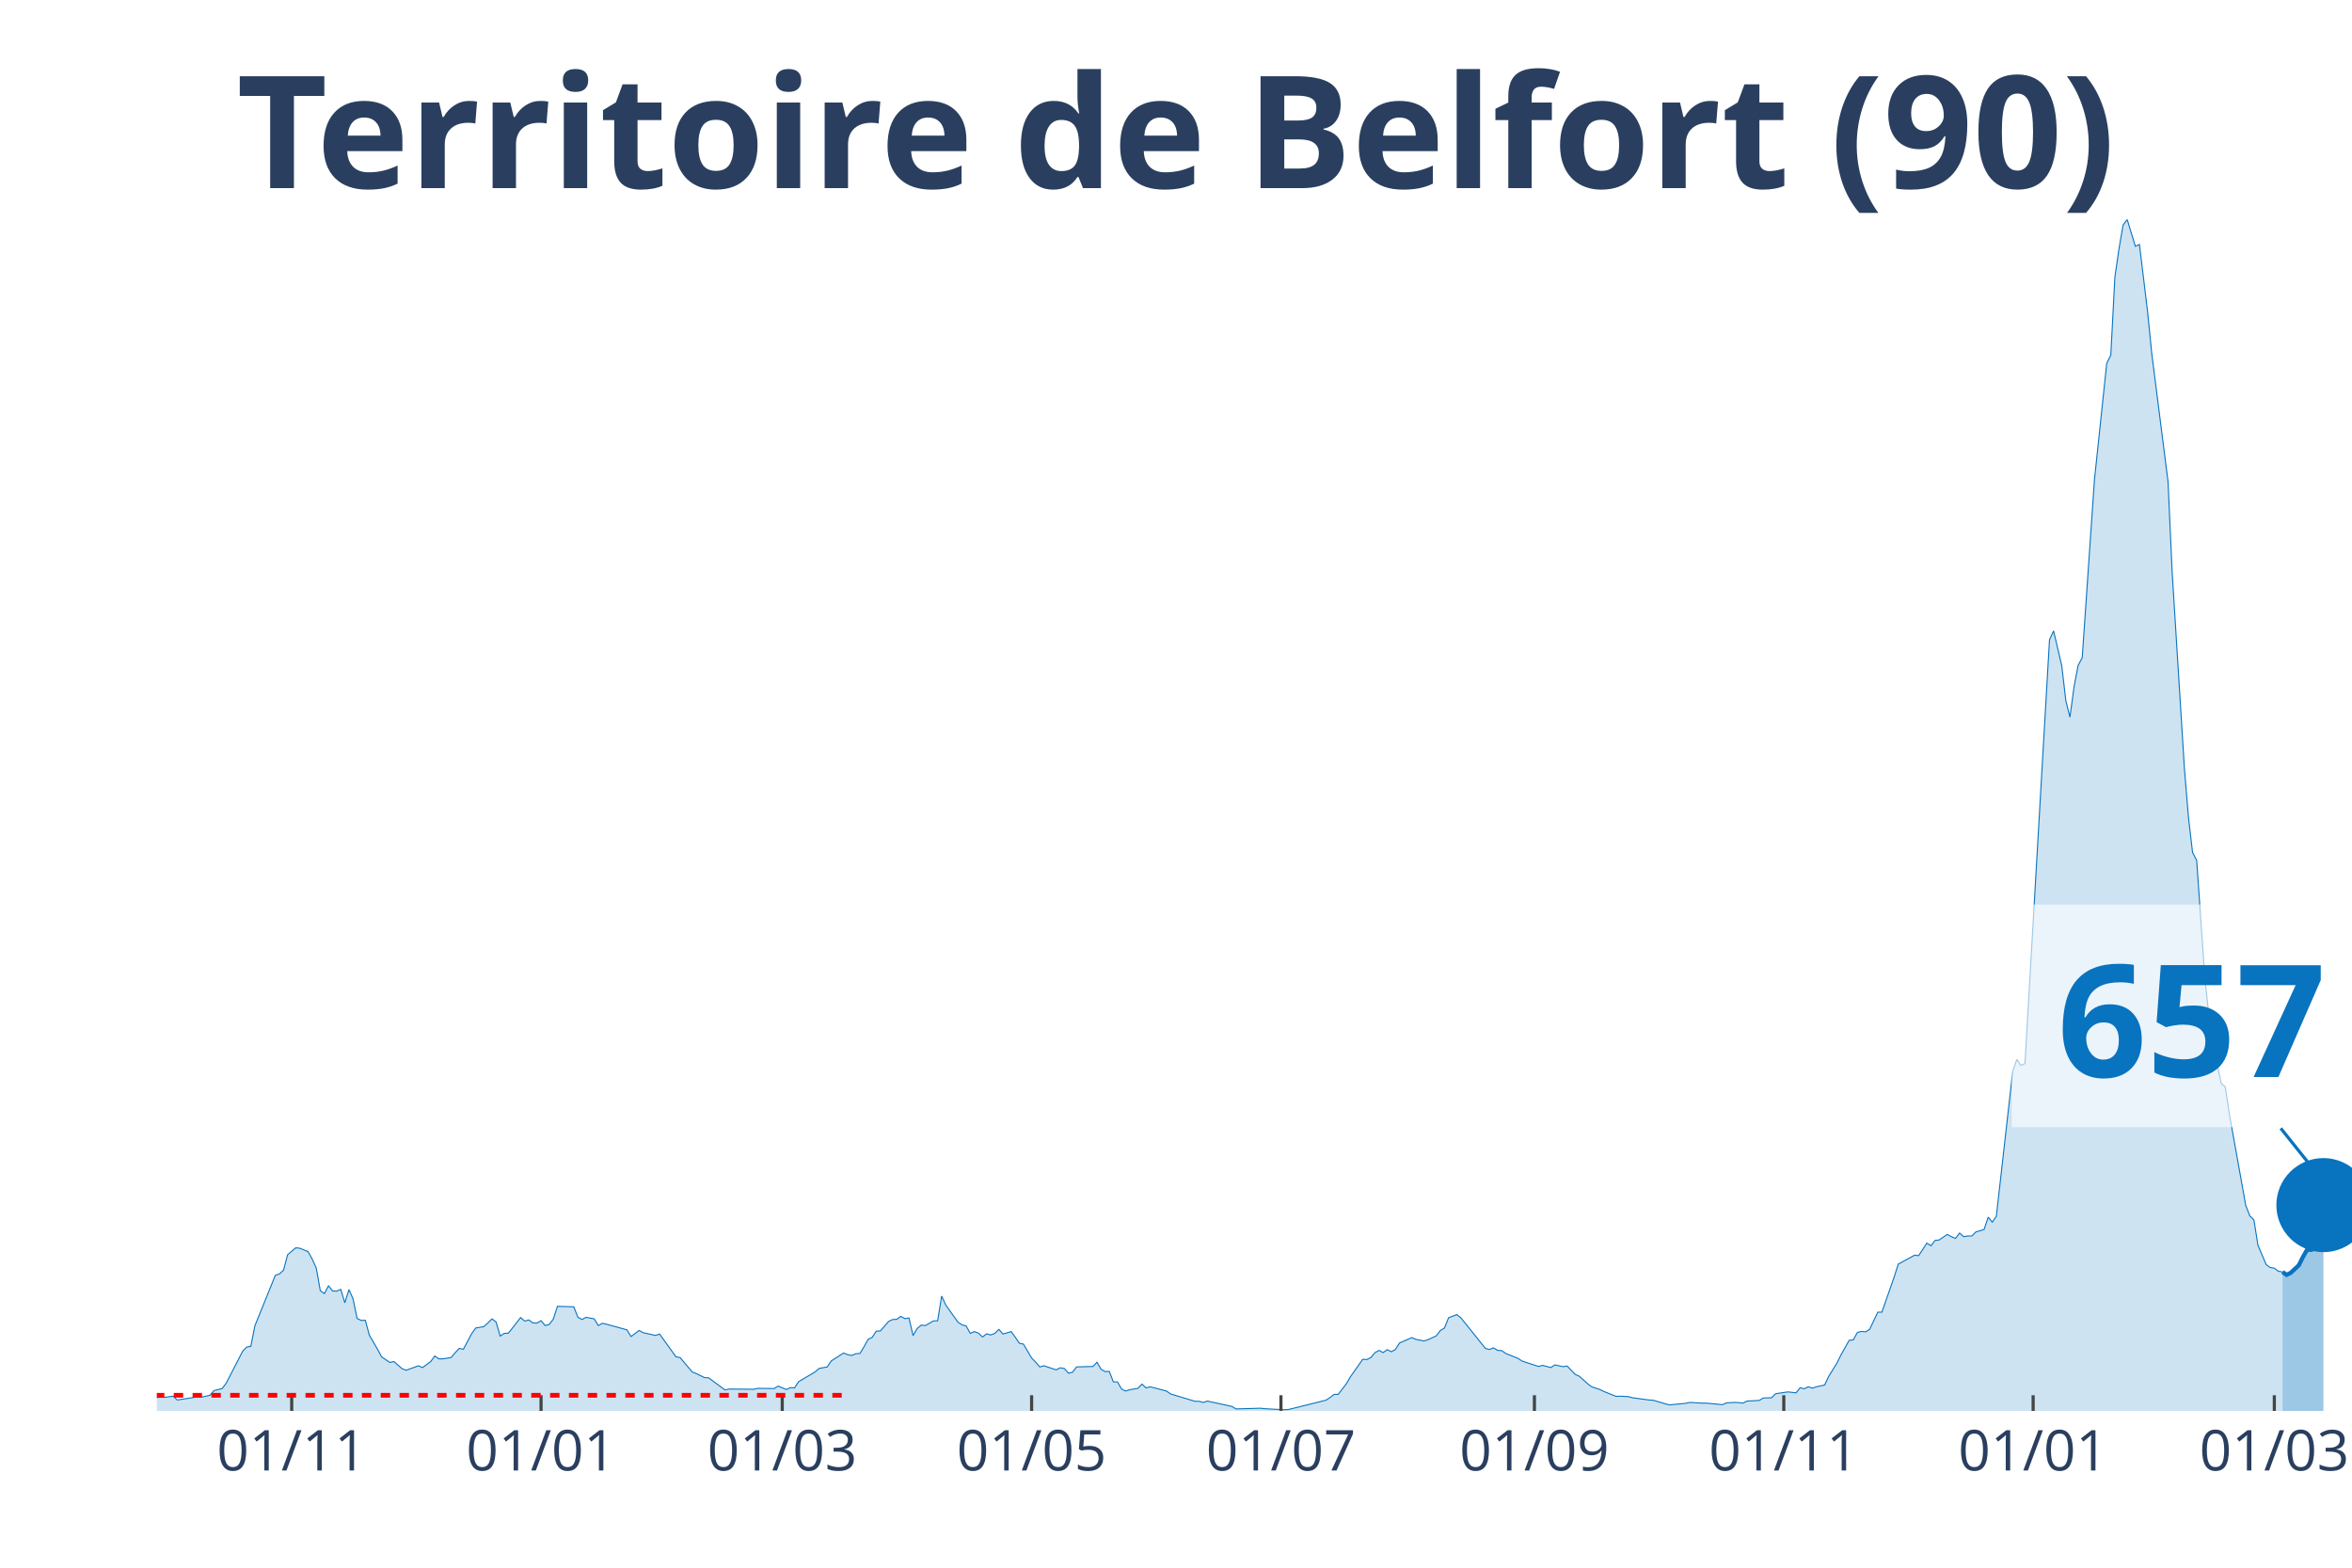
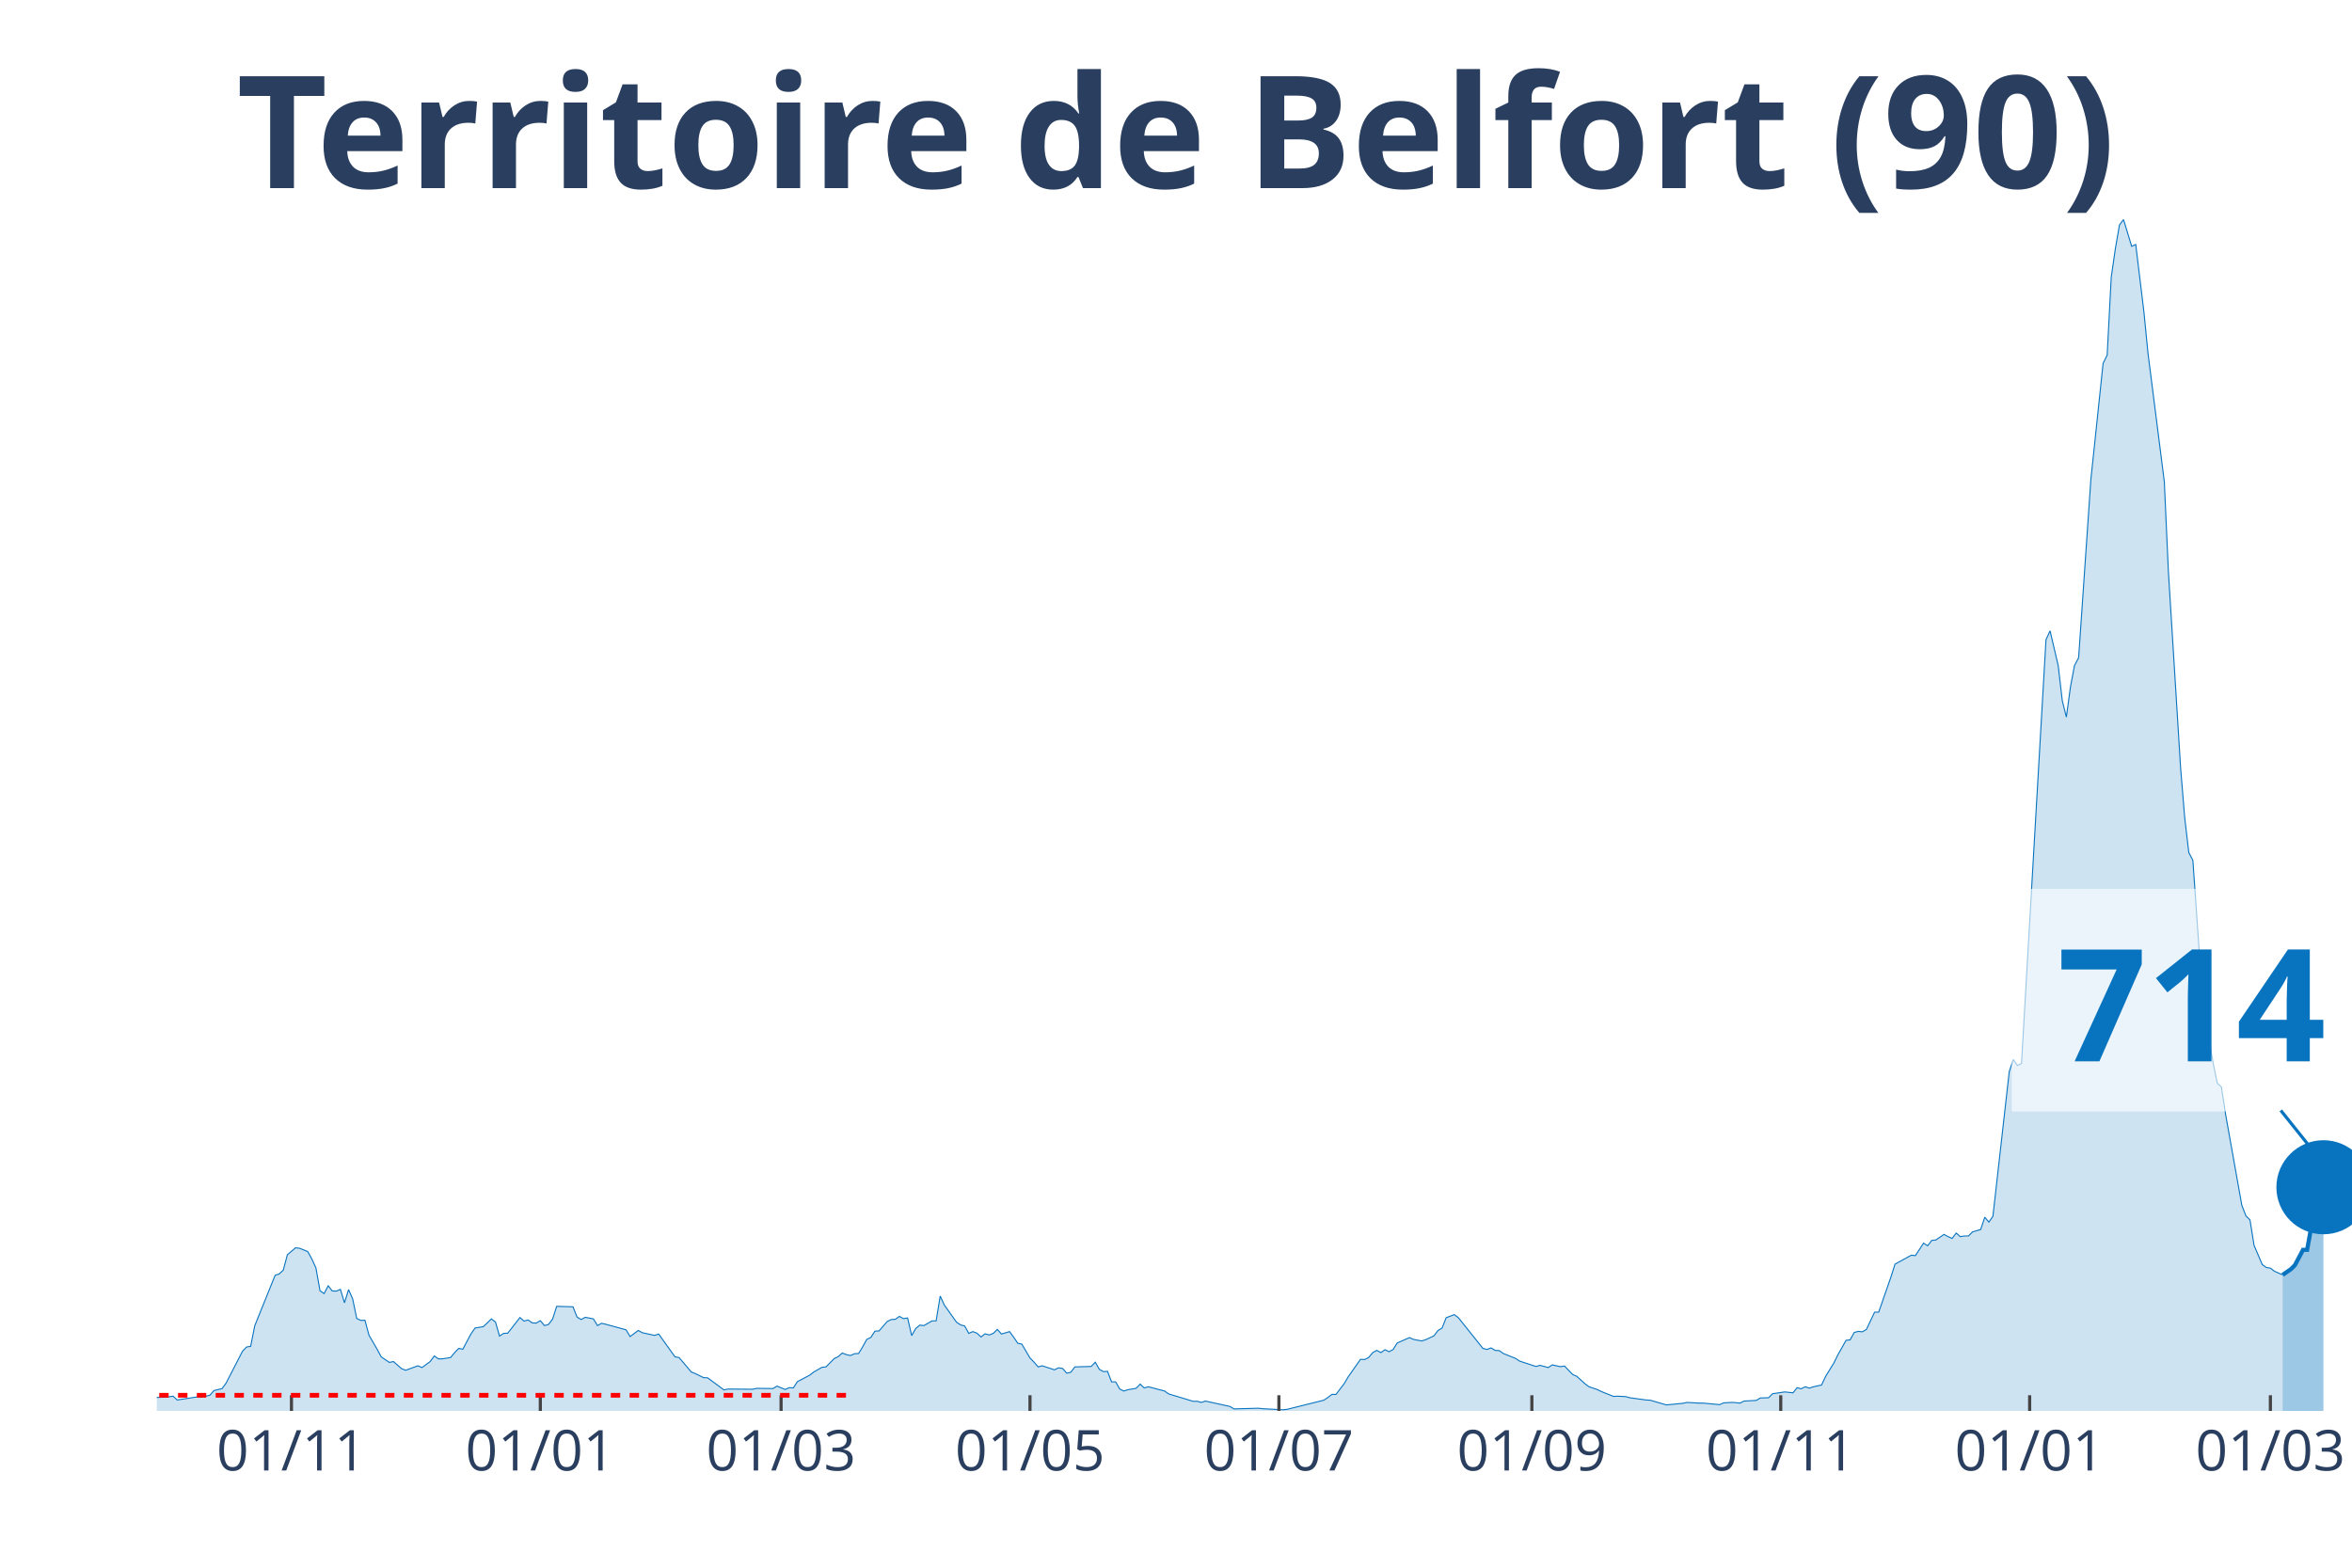
<svg xmlns="http://www.w3.org/2000/svg" class="main-svg" width="1125" height="750" style="" viewBox="0 0 750 500">
  <rect x="0" y="0" width="750" height="500" style="fill: rgb(0, 0, 0); fill-opacity: 0;" />
-   <defs id="defs-5068db">
+   <defs id="defs-3da2a3">
    <g class="clips">
-       <clipPath id="clip5068dbxyplot" class="plotclip">
+       <clipPath id="clip3da2a3xyplot" class="plotclip">
        <rect width="700" height="380" />
      </clipPath>
-       <clipPath class="axesclip" id="clip5068dbx">
+       <clipPath class="axesclip" id="clip3da2a3x">
        <rect x="50" y="0" width="700" height="500" />
      </clipPath>
-       <clipPath class="axesclip" id="clip5068dby">
+       <clipPath class="axesclip" id="clip3da2a3y">
        <rect x="0" y="70" width="750" height="380" />
      </clipPath>
-       <clipPath class="axesclip" id="clip5068dbxy">
+       <clipPath class="axesclip" id="clip3da2a3xy">
        <rect x="50" y="70" width="700" height="380" />
      </clipPath>
    </g>
    <g class="gradients" />
  </defs>
  <g class="bglayer">
    <rect class="bg" x="50" y="70" width="700" height="380" style="fill: rgb(0, 0, 0); fill-opacity: 0; stroke-width: 0;" />
  </g>
  <g class="layer-below">
    <g class="imagelayer" />
    <g class="shapelayer" />
  </g>
  <g class="cartesianlayer">
    <g class="subplot xy">
      <g class="layer-subplot">
        <g class="shapelayer" />
        <g class="imagelayer" />
      </g>
      <g class="gridlayer">
        <g class="x">
-           <path class="xgrid crisp" transform="translate(93.02,0)" d="M0,70v380" style="stroke: rgb(255, 255, 255); stroke-opacity: 1; stroke-width: 1px;" />
-           <path class="xgrid crisp" transform="translate(172.53,0)" d="M0,70v380" style="stroke: rgb(255, 255, 255); stroke-opacity: 1; stroke-width: 1px;" />
-           <path class="xgrid crisp" transform="translate(249.44,0)" d="M0,70v380" style="stroke: rgb(255, 255, 255); stroke-opacity: 1; stroke-width: 1px;" />
-           <path class="xgrid crisp" transform="translate(328.96,0)" d="M0,70v380" style="stroke: rgb(255, 255, 255); stroke-opacity: 1; stroke-width: 1px;" />
-           <path class="xgrid crisp" transform="translate(408.47,0)" d="M0,70v380" style="stroke: rgb(255, 255, 255); stroke-opacity: 1; stroke-width: 1px;" />
-           <path class="xgrid crisp" transform="translate(489.29,0)" d="M0,70v380" style="stroke: rgb(255, 255, 255); stroke-opacity: 1; stroke-width: 1px;" />
-           <path class="xgrid crisp" transform="translate(568.81,0)" d="M0,70v380" style="stroke: rgb(255, 255, 255); stroke-opacity: 1; stroke-width: 1px;" />
-           <path class="xgrid crisp" transform="translate(648.32,0)" d="M0,70v380" style="stroke: rgb(255, 255, 255); stroke-opacity: 1; stroke-width: 1px;" />
-           <path class="xgrid crisp" transform="translate(725.23,0)" d="M0,70v380" style="stroke: rgb(255, 255, 255); stroke-opacity: 1; stroke-width: 1px;" />
+           <path class="xgrid crisp" transform="translate(92.94,0)" d="M0,70v380" style="stroke: rgb(255, 255, 255); stroke-opacity: 1; stroke-width: 1px;" />
+           <path class="xgrid crisp" transform="translate(172.3,0)" d="M0,70v380" style="stroke: rgb(255, 255, 255); stroke-opacity: 1; stroke-width: 1px;" />
+           <path class="xgrid crisp" transform="translate(249.07,0)" d="M0,70v380" style="stroke: rgb(255, 255, 255); stroke-opacity: 1; stroke-width: 1px;" />
+           <path class="xgrid crisp" transform="translate(328.44,0)" d="M0,70v380" style="stroke: rgb(255, 255, 255); stroke-opacity: 1; stroke-width: 1px;" />
+           <path class="xgrid crisp" transform="translate(407.81,0)" d="M0,70v380" style="stroke: rgb(255, 255, 255); stroke-opacity: 1; stroke-width: 1px;" />
+           <path class="xgrid crisp" transform="translate(488.48,0)" d="M0,70v380" style="stroke: rgb(255, 255, 255); stroke-opacity: 1; stroke-width: 1px;" />
+           <path class="xgrid crisp" transform="translate(567.84,0)" d="M0,70v380" style="stroke: rgb(255, 255, 255); stroke-opacity: 1; stroke-width: 1px;" />
+           <path class="xgrid crisp" transform="translate(647.21,0)" d="M0,70v380" style="stroke: rgb(255, 255, 255); stroke-opacity: 1; stroke-width: 1px;" />
+           <path class="xgrid crisp" transform="translate(723.98,0)" d="M0,70v380" style="stroke: rgb(255, 255, 255); stroke-opacity: 1; stroke-width: 1px;" />
        </g>
        <g class="y" />
      </g>
      <g class="zerolinelayer" />
      <path class="xlines-below" />
      <path class="ylines-below" />
      <g class="overlines-below" />
      <g class="xaxislayer-below" />
      <g class="yaxislayer-below" />
      <g class="overaxes-below" />
-       <g class="plot" transform="translate(50, 70)" clip-path="url('#clip5068dbxyplot')">
+       <g class="plot" transform="translate(50, 70)" clip-path="url('#clip3da2a3xyplot')">
        <g class="scatterlayer mlayer">
-           <g class="trace scatter trace713419" style="stroke-miterlimit: 2;">
+           <g class="trace scatter traced1cc3b" style="stroke-miterlimit: 2;">
            <g class="fills">
              <g>
-                 <path class="js-fill" d="M677.84,380L-177.28,380L-177.28,379.07L-162.94,379.22L-161.64,379.22L-134.26,379.57L-132.96,379.64L-62.57,378.72L-61.27,378.5L-52.14,377.86L-50.84,377.72L-46.93,377.65L-45.62,377.51L-33.89,377.22L-32.59,377.15L-28.68,375.8L-27.37,374.44L-23.46,374.44L-22.16,373.94L-14.34,376.01L-13.04,376.44L-3.91,377.15L-2.61,375.87L1.3,375.65L2.61,375.65L5.21,375.3L6.52,376.51L13.04,375.51L14.34,375.58L16.95,375.01L18.25,373.51L20.86,372.87L22.16,371.09L27.37,360.97L28.68,359.62L29.98,359.4L31.28,352.85L37.8,336.74L39.11,336.31L40.41,335.1L41.71,330.18L44.32,327.97L45.62,328.12L48.23,329.19L49.53,331.54L50.84,334.39L52.14,341.66L53.45,342.58L54.75,340.09L56.05,341.73L57.36,341.8L58.66,341.23L59.96,345.51L61.27,341.3L62.57,344.22L63.87,350.5L65.18,351.14L66.48,351.07L67.78,355.84L70.39,360.33L71.69,362.75L74.3,364.53L75.61,364.25L78.21,366.53L79.52,367.03L83.43,365.6L84.73,366.17L87.34,364.25L88.64,362.47L89.94,363.39L91.25,363.39L93.85,362.97L95.16,361.4L96.46,360.05L97.77,360.33L100.37,355.41L101.68,353.56L104.28,353.13L105.59,351.92L106.89,350.64L108.19,351.64L109.5,356.13L110.8,355.27L112.1,355.2L113.41,353.56L116.01,350.21L117.32,351.35L118.62,350.99L119.93,351.92L121.23,351.99L122.53,351.21L123.84,352.78L125.14,352.42L126.44,350.71L127.75,346.65L132.96,346.79L134.26,350.07L135.57,350.85L136.87,350.14L139.48,350.64L140.78,352.78L142.09,352.06L143.39,352.35L149.91,354.13L151.21,356.27L153.82,354.34L155.12,355.06L159.03,355.91L160.34,355.48L165.55,362.75L166.85,362.97L170.76,367.6L172.07,368.1L174.67,369.38L175.98,369.45L181.19,373.3L182.5,373.02L190.32,373.09L191.62,372.8L196.83,372.87L198.14,372.09L200.74,373.16L202.05,372.59L203.35,372.66L204.66,370.66L209.87,367.6L211.17,366.46L213.78,365.96L215.08,364.04L218.99,361.54L220.3,362.04L221.6,362.33L222.91,361.76L224.21,361.68L225.51,359.55L226.82,357.19L228.12,356.55L229.42,354.56L230.73,354.49L233.33,351.49L234.64,350.85L235.94,350.78L237.24,349.85L238.55,350.57L239.85,350.35L241.15,355.98L242.46,353.7L243.76,352.63L245.07,352.78L247.67,351.28L248.98,351.28L250.28,343.37L251.58,346.22L255.49,351.71L256.8,352.56L258.1,352.92L259.4,355.27L260.71,354.7L262.01,355.2L263.31,356.41L264.62,355.41L265.92,355.77L267.23,355.27L268.53,353.99L269.83,355.48L272.44,354.7L273.74,356.48L275.05,358.41L276.35,358.69L278.96,363.11L280.26,364.46L281.56,365.96L282.87,365.6L286.78,366.89L288.08,366.25L289.39,366.46L290.69,367.96L291.99,367.67L293.3,365.96L298.51,365.82L299.81,364.46L301.12,366.74L302.42,367.46L303.72,367.39L305.03,370.74L306.33,370.74L307.64,373.02L308.94,373.66L310.24,373.23L312.85,372.8L314.15,371.45L315.46,372.66L316.76,372.3L321.97,373.66L323.28,374.58L331.1,376.94L332.4,376.94L333.71,377.29L335.01,376.86L342.83,378.57L344.13,379.36L351.96,379.14L353.26,379.29L359.78,379.64L361.08,379.5L372.81,376.58L374.12,375.72L375.42,374.73L376.72,374.73L379.33,371.31L380.63,369.1L384.54,363.54L385.85,363.61L387.15,362.97L388.45,361.4L389.76,360.69L391.06,361.4L392.36,360.47L393.67,361.11L394.97,360.4L396.28,358.33L400.19,356.62L401.49,357.19L404.1,357.69L405.4,357.27L408.01,356.05L409.31,354.34L410.61,353.56L411.92,350.28L414.53,349.28L415.83,350.28L423.65,360.05L424.95,360.4L426.26,359.9L427.56,360.69L428.86,360.76L430.17,361.68L434.08,363.25L435.38,364.11L440.6,365.82L441.9,365.46L444.51,366.17L445.81,365.32L448.42,365.89L449.72,365.68L452.33,368.38L453.63,368.95L456.24,371.31L457.54,372.3L460.15,373.16L461.45,373.8L465.36,375.37L466.67,375.3L469.27,375.44L470.58,375.8L475.79,376.51L477.09,376.58L481.01,377.72L482.31,378.08L487.52,377.58L488.83,377.29L492.74,377.51L494.04,377.51L499.26,378L500.56,377.43L503.17,377.29L504.47,377.36L505.77,377.51L507.08,376.86L510.99,376.65L512.29,375.87L514.9,375.8L516.2,374.51L520.11,373.94L521.42,374.08L522.72,374.23L524.02,372.59L525.33,372.94L526.63,372.3L527.93,372.73L529.24,372.3L531.84,371.73L533.15,368.95L535.75,364.75L537.06,362.11L539.66,357.48L540.97,357.34L542.27,354.98L543.58,354.63L544.88,354.77L546.18,353.99L548.79,348.5L550.09,348.5L554,337.31L555.31,333.18L560.52,330.33L561.82,330.47L564.43,326.48L565.74,327.33L567.04,325.62L568.34,325.48L570.95,323.7L572.25,324.41L573.56,324.98L574.86,323.27L576.16,324.41L577.47,324.2L578.77,324.2L580.07,322.91L582.68,322.13L583.99,318.21L585.29,319.78L586.59,317.93L591.81,271.74L593.11,267.9L594.41,269.82L595.72,269.18L603.54,134.05L604.84,131.2L607.45,142.32L608.75,153.51L610.06,158.71L611.36,149.09L612.66,142.25L613.97,139.76L617.88,82.96L619.18,70.63L621.79,45.9L623.09,43.26L624.39,18.39L625.7,9.34L627,1.78L628.31,0L630.91,8.55L632.22,7.98L634.82,29.43L636.13,42.62L641.34,83.6L642.64,112.25L646.55,174.96L647.86,190.78L649.16,201.9L650.47,204.4L653.07,241.74L654.38,254.07L656.98,269.25L658.29,275.52L659.59,276.66L660.89,285.29L666.11,314.43L667.41,317.78L668.72,319.07L670.02,327.19L672.63,333.32L673.93,334.25L675.23,334.46L676.54,335.46L677.84,335.67" style="fill: rgb(8, 115, 191); fill-opacity: 0.2; stroke-width: 0;" />
+                 <path class="js-fill" d="M677.88,380L-176.95,380L-176.95,379.07L-162.64,379.22L-161.34,379.22L-134.01,379.57L-132.71,379.64L-62.45,378.72L-61.15,378.5L-52.04,377.86L-50.74,377.72L-46.84,377.65L-45.54,377.51L-33.83,377.22L-32.53,377.15L-28.62,375.8L-27.32,374.44L-23.42,374.44L-22.12,373.94L-14.31,376.01L-13.01,376.44L-3.9,377.15L-2.6,375.87L1.3,375.65L2.6,375.65L5.2,375.3L6.51,376.51L13.01,375.51L14.31,375.58L16.91,375.01L18.22,373.51L20.82,372.87L22.12,371.09L27.32,360.97L28.62,359.62L29.93,359.4L31.23,352.85L37.73,336.74L39.03,336.31L40.33,335.1L41.64,330.18L44.24,327.97L45.54,328.12L48.14,329.19L49.44,331.54L50.74,334.39L52.04,341.66L53.35,342.58L54.65,340.09L55.95,341.73L57.25,341.8L58.55,341.23L59.85,345.51L61.15,341.3L62.45,344.22L63.75,350.5L65.06,351.14L66.36,351.07L67.66,355.84L70.26,360.33L71.56,362.75L74.16,364.53L75.46,364.25L78.07,366.53L79.37,367.03L83.27,365.6L84.57,366.17L87.17,364.25L88.48,362.47L89.78,363.39L91.08,363.39L93.68,362.97L94.98,361.4L96.28,360.05L97.58,360.33L100.19,355.41L101.49,353.56L104.09,353.13L105.39,351.92L106.69,350.64L107.99,351.64L109.29,356.13L110.59,355.27L111.9,355.2L113.2,353.56L115.8,350.21L117.1,351.35L118.4,350.99L119.7,351.92L121,351.99L122.3,351.21L123.61,352.78L124.91,352.42L126.21,350.71L127.51,346.65L132.71,346.79L134.01,350.07L135.32,350.85L136.62,350.14L139.22,350.64L140.52,352.78L141.82,352.06L143.12,352.35L149.63,354.13L150.93,356.27L153.53,354.34L154.83,355.06L158.74,355.91L160.04,355.48L165.24,362.75L166.54,362.97L170.45,367.6L171.75,368.1L174.35,369.38L175.65,369.45L180.86,373.3L182.16,373.02L189.96,373.09L191.26,372.8L196.47,372.87L197.77,372.09L200.37,373.16L201.67,372.59L202.97,372.66L204.28,370.66L208.18,368.6L209.48,367.6L212.08,366.1L213.38,365.96L215.99,363.32L217.29,362.68L218.59,361.54L219.89,362.04L221.19,362.33L222.49,361.76L223.79,361.68L225.09,359.55L226.39,357.19L227.7,356.55L229,354.56L230.3,354.49L232.9,351.49L234.2,350.85L235.5,350.78L236.8,349.85L238.1,350.57L239.41,350.35L240.71,355.98L242.01,353.7L243.31,352.63L244.61,352.78L247.21,351.28L248.51,351.28L249.81,343.37L251.12,346.22L255.02,351.71L256.32,352.56L257.62,352.92L258.92,355.27L260.22,354.7L261.52,355.2L262.83,356.41L264.13,355.41L265.43,355.77L266.73,355.27L268.03,353.99L269.33,355.48L271.93,354.7L273.23,356.48L274.54,358.41L275.84,358.69L278.44,363.11L279.74,364.46L281.04,365.96L282.34,365.6L286.25,366.89L287.55,366.25L288.85,366.46L290.15,367.96L291.45,367.67L292.75,365.96L297.96,365.82L299.26,364.46L300.56,366.74L301.86,367.46L303.16,367.39L304.46,370.74L305.76,370.74L307.06,373.02L308.36,373.66L309.67,373.23L312.27,372.8L313.57,371.45L314.87,372.66L316.17,372.3L321.38,373.66L322.68,374.58L330.48,376.94L331.78,376.94L333.09,377.29L334.39,376.86L342.19,378.57L343.49,379.36L351.3,379.14L352.6,379.29L359.11,379.64L360.41,379.5L372.12,376.58L373.42,375.72L374.72,374.73L376.02,374.73L378.62,371.31L379.93,369.1L383.83,363.54L385.13,363.61L386.43,362.97L387.73,361.4L389.03,360.69L390.33,361.4L391.64,360.47L392.94,361.11L394.24,360.4L395.54,358.33L399.44,356.62L400.74,357.19L403.35,357.69L404.65,357.27L407.25,356.05L408.55,354.34L409.85,353.56L411.15,350.28L413.75,349.28L415.06,350.28L422.86,360.05L424.16,360.4L425.46,359.9L426.77,360.69L428.07,360.76L429.37,361.68L433.27,363.25L434.57,364.11L439.78,365.82L441.08,365.46L443.68,366.17L444.98,365.32L447.58,365.89L448.88,365.68L451.49,368.38L452.79,368.95L455.39,371.31L456.69,372.3L459.29,373.16L460.59,373.8L464.5,375.37L465.8,375.3L468.4,375.44L469.7,375.8L474.91,376.51L476.21,376.58L480.11,377.72L481.41,378.08L486.62,377.58L487.92,377.29L491.82,377.51L493.12,377.51L498.33,378L499.63,377.43L502.23,377.29L503.53,377.36L504.83,377.51L506.13,376.86L510.04,376.65L511.34,375.87L513.94,375.8L515.24,374.51L519.14,373.94L520.45,374.08L521.75,374.23L523.05,372.59L524.35,372.94L525.65,372.3L526.95,372.73L528.25,372.3L530.86,371.73L532.16,368.95L534.76,364.75L536.06,362.11L538.66,357.48L539.96,357.34L541.26,354.98L542.57,354.63L543.87,354.77L545.17,353.99L547.77,348.5L549.07,348.5L552.97,337.31L554.28,333.18L559.48,330.33L560.78,330.47L563.38,326.48L564.68,327.33L565.99,325.62L567.29,325.48L569.89,323.7L571.19,324.41L572.49,324.98L573.79,323.27L575.09,324.41L576.39,324.2L577.7,324.2L579,322.91L581.6,322.13L582.9,318.21L584.2,319.78L585.5,317.93L590.71,271.74L592.01,267.9L593.31,269.82L594.61,269.18L602.42,134.05L603.72,131.2L606.32,142.32L607.62,153.51L608.92,158.71L610.22,149.09L611.52,142.25L612.83,139.76L616.73,82.96L618.03,70.63L620.63,45.9L621.93,43.26L623.23,18.39L624.54,9.34L625.84,1.78L627.14,0L629.74,8.55L631.04,7.98L633.64,29.43L634.94,42.62L640.15,83.6L641.45,112.25L645.35,174.96L646.65,190.78L647.96,201.9L649.26,204.4L651.86,241.74L653.16,254.07L655.76,269.25L657.06,275.52L658.36,276.66L659.67,285.29L664.87,314.43L666.17,317.78L667.47,319.07L668.77,327.19L671.38,333.32L672.68,334.25L673.98,334.46L675.28,335.46L677.88,336.6" style="fill: rgb(8, 115, 191); fill-opacity: 0.2; stroke-width: 0;" />
              </g>
            </g>
            <g class="errorbars" />
            <g class="lines">
-               <path class="js-line" d="M-177.28,379.07L-162.94,379.22L-161.64,379.22L-134.26,379.57L-132.96,379.64L-62.57,378.72L-61.27,378.5L-52.14,377.86L-50.84,377.72L-46.93,377.65L-45.62,377.51L-33.89,377.22L-32.59,377.15L-28.68,375.8L-27.37,374.44L-23.46,374.44L-22.16,373.94L-14.34,376.01L-13.04,376.44L-3.91,377.15L-2.61,375.87L1.3,375.65L2.61,375.65L5.21,375.3L6.52,376.51L13.04,375.51L14.34,375.58L16.95,375.01L18.25,373.51L20.86,372.87L22.16,371.09L27.37,360.97L28.68,359.62L29.98,359.4L31.28,352.85L37.8,336.74L39.11,336.31L40.41,335.1L41.71,330.18L44.32,327.97L45.62,328.12L48.23,329.19L49.53,331.54L50.84,334.39L52.14,341.66L53.45,342.58L54.75,340.09L56.05,341.73L57.36,341.8L58.66,341.23L59.96,345.51L61.27,341.3L62.57,344.22L63.87,350.5L65.18,351.14L66.48,351.07L67.78,355.84L70.39,360.33L71.69,362.75L74.3,364.53L75.61,364.25L78.21,366.53L79.52,367.03L83.43,365.6L84.73,366.17L87.34,364.25L88.64,362.47L89.94,363.39L91.25,363.39L93.85,362.97L95.16,361.4L96.46,360.05L97.77,360.33L100.37,355.41L101.68,353.56L104.28,353.13L105.59,351.92L106.89,350.64L108.19,351.64L109.5,356.13L110.8,355.27L112.1,355.2L113.41,353.56L116.01,350.21L117.32,351.35L118.62,350.99L119.93,351.92L121.23,351.99L122.53,351.21L123.84,352.78L125.14,352.42L126.44,350.71L127.75,346.65L132.96,346.79L134.26,350.07L135.57,350.85L136.87,350.14L139.48,350.64L140.78,352.78L142.09,352.06L143.39,352.35L149.91,354.13L151.21,356.27L153.82,354.34L155.12,355.06L159.03,355.91L160.34,355.48L165.55,362.75L166.85,362.97L170.76,367.6L172.07,368.1L174.67,369.38L175.98,369.45L181.19,373.3L182.5,373.02L190.32,373.09L191.62,372.8L196.83,372.87L198.14,372.09L200.74,373.16L202.05,372.59L203.35,372.66L204.66,370.66L209.87,367.6L211.17,366.46L213.78,365.96L215.08,364.04L218.99,361.54L220.3,362.04L221.6,362.33L222.91,361.76L224.21,361.68L225.51,359.55L226.82,357.19L228.12,356.55L229.42,354.56L230.73,354.49L233.33,351.49L234.64,350.85L235.94,350.78L237.24,349.85L238.55,350.57L239.85,350.35L241.15,355.98L242.46,353.7L243.76,352.63L245.07,352.78L247.67,351.28L248.98,351.28L250.28,343.37L251.58,346.22L255.49,351.71L256.8,352.56L258.1,352.92L259.4,355.27L260.71,354.7L262.01,355.2L263.31,356.41L264.62,355.41L265.92,355.77L267.23,355.27L268.53,353.99L269.83,355.48L272.44,354.7L273.74,356.48L275.05,358.41L276.35,358.69L278.96,363.11L280.26,364.46L281.56,365.96L282.87,365.6L286.78,366.89L288.08,366.25L289.39,366.46L290.69,367.96L291.99,367.67L293.3,365.96L298.51,365.82L299.81,364.46L301.12,366.74L302.42,367.46L303.72,367.39L305.03,370.74L306.33,370.74L307.64,373.02L308.94,373.66L310.24,373.23L312.85,372.8L314.15,371.45L315.46,372.66L316.76,372.3L321.97,373.66L323.28,374.58L331.1,376.94L332.4,376.94L333.71,377.29L335.01,376.86L342.83,378.57L344.13,379.36L351.96,379.14L353.26,379.29L359.78,379.64L361.08,379.5L372.81,376.58L374.12,375.72L375.42,374.73L376.72,374.73L379.33,371.31L380.63,369.1L384.54,363.54L385.85,363.61L387.15,362.97L388.45,361.4L389.76,360.69L391.06,361.4L392.36,360.47L393.67,361.11L394.97,360.4L396.28,358.33L400.19,356.62L401.49,357.19L404.1,357.69L405.4,357.27L408.01,356.05L409.31,354.34L410.61,353.56L411.92,350.28L414.53,349.28L415.83,350.28L423.65,360.05L424.95,360.4L426.26,359.9L427.56,360.69L428.86,360.76L430.17,361.68L434.08,363.25L435.38,364.11L440.6,365.82L441.9,365.46L444.51,366.17L445.81,365.32L448.42,365.89L449.72,365.68L452.33,368.38L453.63,368.95L456.24,371.31L457.54,372.3L460.15,373.16L461.45,373.8L465.36,375.37L466.67,375.3L469.27,375.44L470.58,375.8L475.79,376.51L477.09,376.58L481.01,377.72L482.31,378.08L487.52,377.58L488.83,377.29L492.74,377.51L494.04,377.51L499.26,378L500.56,377.43L503.17,377.29L504.47,377.36L505.77,377.51L507.08,376.86L510.99,376.65L512.29,375.87L514.9,375.8L516.2,374.51L520.11,373.94L521.42,374.08L522.72,374.23L524.02,372.59L525.33,372.94L526.63,372.3L527.93,372.73L529.24,372.3L531.84,371.73L533.15,368.95L535.75,364.75L537.06,362.11L539.66,357.48L540.97,357.34L542.27,354.98L543.58,354.63L544.88,354.77L546.18,353.99L548.79,348.5L550.09,348.5L554,337.31L555.31,333.18L560.52,330.33L561.82,330.47L564.43,326.48L565.74,327.33L567.04,325.62L568.34,325.48L570.95,323.7L572.25,324.41L573.56,324.98L574.86,323.27L576.16,324.41L577.47,324.2L578.77,324.2L580.07,322.91L582.68,322.13L583.99,318.21L585.29,319.78L586.59,317.93L591.81,271.74L593.11,267.9L594.41,269.82L595.72,269.18L603.54,134.05L604.84,131.2L607.45,142.32L608.75,153.51L610.06,158.71L611.36,149.09L612.66,142.25L613.97,139.76L617.88,82.96L619.18,70.63L621.79,45.9L623.09,43.26L624.39,18.39L625.7,9.34L627,1.78L628.31,0L630.91,8.55L632.22,7.98L634.82,29.43L636.13,42.62L641.34,83.6L642.64,112.25L646.55,174.96L647.86,190.78L649.16,201.9L650.47,204.4L653.07,241.74L654.38,254.07L656.98,269.25L658.29,275.52L659.59,276.66L660.89,285.29L666.11,314.43L667.41,317.78L668.72,319.07L670.02,327.19L672.63,333.32L673.93,334.25L675.23,334.46L676.54,335.46L677.84,335.67" style="vector-effect: non-scaling-stroke; fill: none; stroke: rgb(8, 115, 191); stroke-opacity: 1; stroke-width: 0.5px; opacity: 1;" />
+               <path class="js-line" d="M-176.95,379.07L-162.64,379.22L-161.34,379.22L-134.01,379.57L-132.71,379.64L-62.45,378.72L-61.15,378.5L-52.04,377.86L-50.74,377.72L-46.84,377.65L-45.54,377.51L-33.83,377.22L-32.53,377.15L-28.62,375.8L-27.32,374.44L-23.42,374.44L-22.12,373.94L-14.31,376.01L-13.01,376.44L-3.9,377.15L-2.6,375.87L1.3,375.65L2.6,375.65L5.2,375.3L6.51,376.51L13.01,375.51L14.31,375.58L16.91,375.01L18.22,373.51L20.82,372.87L22.12,371.09L27.32,360.97L28.62,359.62L29.93,359.4L31.23,352.85L37.73,336.74L39.03,336.31L40.33,335.1L41.64,330.18L44.24,327.97L45.54,328.12L48.14,329.19L49.44,331.54L50.74,334.39L52.04,341.66L53.35,342.58L54.65,340.09L55.95,341.73L57.25,341.8L58.55,341.23L59.85,345.51L61.15,341.3L62.45,344.22L63.75,350.5L65.06,351.14L66.36,351.07L67.66,355.84L70.26,360.33L71.56,362.75L74.16,364.53L75.46,364.25L78.07,366.53L79.37,367.03L83.27,365.6L84.57,366.17L87.17,364.25L88.48,362.47L89.78,363.39L91.08,363.39L93.68,362.97L94.98,361.4L96.28,360.05L97.58,360.33L100.19,355.41L101.49,353.56L104.09,353.13L105.39,351.92L106.69,350.64L107.99,351.64L109.29,356.13L110.59,355.27L111.9,355.2L113.2,353.56L115.8,350.21L117.1,351.35L118.4,350.99L119.7,351.92L121,351.99L122.3,351.21L123.61,352.78L124.91,352.42L126.21,350.71L127.51,346.65L132.71,346.79L134.01,350.07L135.32,350.85L136.62,350.14L139.22,350.64L140.52,352.78L141.82,352.06L143.12,352.35L149.63,354.13L150.93,356.27L153.53,354.34L154.83,355.06L158.74,355.91L160.04,355.48L165.24,362.75L166.54,362.97L170.45,367.6L171.75,368.1L174.35,369.38L175.65,369.45L180.86,373.3L182.16,373.02L189.96,373.09L191.26,372.8L196.47,372.87L197.77,372.09L200.37,373.16L201.67,372.59L202.97,372.66L204.28,370.66L208.18,368.6L209.48,367.6L212.08,366.1L213.38,365.96L215.99,363.32L217.29,362.68L218.59,361.54L219.89,362.04L221.19,362.33L222.49,361.76L223.79,361.68L225.09,359.55L226.39,357.19L227.7,356.55L229,354.56L230.3,354.49L232.9,351.49L234.2,350.85L235.5,350.78L236.8,349.85L238.1,350.57L239.41,350.35L240.71,355.98L242.01,353.7L243.31,352.63L244.61,352.78L247.21,351.28L248.51,351.28L249.81,343.37L251.12,346.22L255.02,351.71L256.32,352.56L257.62,352.92L258.92,355.27L260.22,354.7L261.52,355.2L262.83,356.41L264.13,355.41L265.43,355.77L266.73,355.27L268.03,353.99L269.33,355.48L271.93,354.7L273.23,356.48L274.54,358.41L275.84,358.69L278.44,363.11L279.74,364.46L281.04,365.96L282.34,365.6L286.25,366.89L287.55,366.25L288.85,366.46L290.15,367.96L291.45,367.67L292.75,365.96L297.96,365.82L299.26,364.46L300.56,366.74L301.86,367.46L303.16,367.39L304.46,370.74L305.76,370.74L307.06,373.02L308.36,373.66L309.67,373.23L312.27,372.8L313.57,371.45L314.87,372.66L316.17,372.3L321.38,373.66L322.68,374.58L330.48,376.94L331.78,376.94L333.09,377.29L334.39,376.86L342.19,378.57L343.49,379.36L351.3,379.14L352.6,379.29L359.11,379.64L360.41,379.5L372.12,376.58L373.42,375.72L374.72,374.73L376.02,374.73L378.62,371.31L379.93,369.1L383.83,363.54L385.13,363.61L386.43,362.97L387.73,361.4L389.03,360.69L390.33,361.4L391.64,360.47L392.94,361.11L394.24,360.4L395.54,358.33L399.44,356.62L400.74,357.19L403.35,357.69L404.65,357.27L407.25,356.05L408.55,354.34L409.85,353.56L411.15,350.28L413.75,349.28L415.06,350.28L422.86,360.05L424.16,360.4L425.46,359.9L426.77,360.69L428.07,360.76L429.37,361.68L433.27,363.25L434.57,364.11L439.78,365.82L441.08,365.46L443.68,366.17L444.98,365.32L447.58,365.89L448.88,365.68L451.49,368.38L452.79,368.95L455.39,371.31L456.69,372.3L459.29,373.16L460.59,373.8L464.5,375.37L465.8,375.3L468.4,375.44L469.7,375.8L474.91,376.51L476.21,376.58L480.11,377.72L481.41,378.08L486.62,377.58L487.92,377.29L491.82,377.51L493.12,377.51L498.33,378L499.63,377.43L502.23,377.29L503.53,377.36L504.83,377.51L506.13,376.86L510.04,376.65L511.34,375.87L513.94,375.8L515.24,374.51L519.14,373.94L520.45,374.08L521.75,374.23L523.05,372.59L524.35,372.94L525.65,372.3L526.95,372.73L528.25,372.3L530.86,371.73L532.16,368.95L534.76,364.75L536.06,362.11L538.66,357.48L539.96,357.34L541.26,354.98L542.57,354.63L543.87,354.77L545.17,353.99L547.77,348.5L549.07,348.5L552.97,337.31L554.28,333.18L559.48,330.33L560.78,330.47L563.38,326.48L564.68,327.33L565.99,325.62L567.29,325.48L569.89,323.7L571.19,324.41L572.49,324.98L573.79,323.27L575.09,324.41L576.39,324.2L577.7,324.2L579,322.91L581.6,322.13L582.9,318.21L584.2,319.78L585.5,317.93L590.71,271.74L592.01,267.9L593.31,269.82L594.61,269.18L602.42,134.05L603.72,131.2L606.32,142.32L607.62,153.51L608.92,158.71L610.22,149.09L611.52,142.25L612.83,139.76L616.73,82.96L618.03,70.63L620.63,45.9L621.93,43.26L623.23,18.39L624.54,9.34L625.84,1.78L627.14,0L629.74,8.55L631.04,7.98L633.64,29.43L634.94,42.62L640.15,83.6L641.45,112.25L645.35,174.96L646.65,190.78L647.96,201.9L649.26,204.4L651.86,241.74L653.16,254.07L655.76,269.25L657.06,275.52L658.36,276.66L659.67,285.29L664.87,314.43L666.17,317.78L667.47,319.07L668.77,327.19L671.38,333.32L672.68,334.25L673.98,334.46L675.28,335.46L677.88,336.6" style="vector-effect: non-scaling-stroke; fill: none; stroke: rgb(8, 115, 191); stroke-opacity: 1; stroke-width: 0.5px; opacity: 1;" />
            </g>
            <g class="points" />
            <g class="text" />
          </g>
-           <g class="trace scatter traceab0c15" style="stroke-miterlimit: 2;">
+           <g class="trace scatter tracee02ee4" style="stroke-miterlimit: 2;">
            <g class="fills">
              <g>
-                 <path class="js-fill" d="M690.88,380L677.84,380L677.84,335.67L679.14,336.6L680.45,335.96L683.05,333.53L684.36,330.9L685.66,328.62L686.96,328.62L688.27,321.49L689.57,319.21L690.88,314.36" style="fill: rgb(8, 115, 191); fill-opacity: 0.4; stroke-width: 0;" />
+                 <path class="js-fill" d="M690.89,380L677.88,380L677.88,336.6L680.48,334.82L681.78,333.53L684.39,328.62L685.69,328.62L686.99,321.49L688.29,319.21L690.89,308.66" style="fill: rgb(8, 115, 191); fill-opacity: 0.4; stroke-width: 0;" />
              </g>
            </g>
            <g class="errorbars" />
            <g class="lines">
-               <path class="js-line" d="M677.84,335.67L679.14,336.6L680.45,335.96L683.05,333.53L684.36,330.9L685.66,328.62L686.96,328.62L688.27,321.49L689.57,319.21L690.88,314.36" style="vector-effect: non-scaling-stroke; fill: none; stroke: rgb(8, 115, 191); stroke-opacity: 1; stroke-width: 2px; opacity: 1;" />
+               <path class="js-line" d="M677.88,336.6L680.48,334.82L681.78,333.53L684.39,328.62L685.69,328.62L686.99,321.49L688.29,319.21L690.89,308.66" style="vector-effect: non-scaling-stroke; fill: none; stroke: rgb(8, 115, 191); stroke-opacity: 1; stroke-width: 2px; opacity: 1;" />
            </g>
            <g class="points" />
            <g class="text" />
          </g>
-           <g class="trace scatter tracefe1788" style="stroke-miterlimit: 2; opacity: 1;">
+           <g class="trace scatter trace2c9d86" style="stroke-miterlimit: 2; opacity: 1;">
            <g class="fills" />
            <g class="errorbars" />
            <g class="lines" />
            <g class="points">
-               <path class="point" transform="translate(690.88,314.36)" d="M15,0A15,15 0 1,1 0,-15A15,15 0 0,1 15,0Z" style="opacity: 1; stroke-width: 0px; fill: rgb(8, 115, 191); fill-opacity: 1;" />
+               <path class="point" transform="translate(690.89,308.66)" d="M15,0A15,15 0 1,1 0,-15A15,15 0 0,1 15,0Z" style="opacity: 1; stroke-width: 0px; fill: rgb(8, 115, 191); fill-opacity: 1;" />
            </g>
            <g class="text" />
          </g>
        </g>
      </g>
      <g class="overplot" />
      <path class="xlines-above crisp" style="fill: none; stroke-width: 1px; stroke: rgb(0, 0, 0); stroke-opacity: 0;" d="" />
      <path class="ylines-above crisp" style="fill: none;" d="M0,0" />
      <g class="overlines-above" />
      <g class="xaxislayer-above">
-         <path class="xtick ticks crisp" d="M0,450v-5" transform="translate(93.02,0)" style="stroke: rgb(68, 68, 68); stroke-opacity: 1; stroke-width: 1px;" />
-         <path class="xtick ticks crisp" d="M0,450v-5" transform="translate(172.53,0)" style="stroke: rgb(68, 68, 68); stroke-opacity: 1; stroke-width: 1px;" />
-         <path class="xtick ticks crisp" d="M0,450v-5" transform="translate(249.44,0)" style="stroke: rgb(68, 68, 68); stroke-opacity: 1; stroke-width: 1px;" />
-         <path class="xtick ticks crisp" d="M0,450v-5" transform="translate(328.96,0)" style="stroke: rgb(68, 68, 68); stroke-opacity: 1; stroke-width: 1px;" />
-         <path class="xtick ticks crisp" d="M0,450v-5" transform="translate(408.47,0)" style="stroke: rgb(68, 68, 68); stroke-opacity: 1; stroke-width: 1px;" />
-         <path class="xtick ticks crisp" d="M0,450v-5" transform="translate(489.29,0)" style="stroke: rgb(68, 68, 68); stroke-opacity: 1; stroke-width: 1px;" />
-         <path class="xtick ticks crisp" d="M0,450v-5" transform="translate(568.81,0)" style="stroke: rgb(68, 68, 68); stroke-opacity: 1; stroke-width: 1px;" />
-         <path class="xtick ticks crisp" d="M0,450v-5" transform="translate(648.32,0)" style="stroke: rgb(68, 68, 68); stroke-opacity: 1; stroke-width: 1px;" />
-         <path class="xtick ticks crisp" d="M0,450v-5" transform="translate(725.23,0)" style="stroke: rgb(68, 68, 68); stroke-opacity: 1; stroke-width: 1px;" />
+         <path class="xtick ticks crisp" d="M0,450v-5" transform="translate(92.94,0)" style="stroke: rgb(68, 68, 68); stroke-opacity: 1; stroke-width: 1px;" />
+         <path class="xtick ticks crisp" d="M0,450v-5" transform="translate(172.3,0)" style="stroke: rgb(68, 68, 68); stroke-opacity: 1; stroke-width: 1px;" />
+         <path class="xtick ticks crisp" d="M0,450v-5" transform="translate(249.07,0)" style="stroke: rgb(68, 68, 68); stroke-opacity: 1; stroke-width: 1px;" />
+         <path class="xtick ticks crisp" d="M0,450v-5" transform="translate(328.44,0)" style="stroke: rgb(68, 68, 68); stroke-opacity: 1; stroke-width: 1px;" />
+         <path class="xtick ticks crisp" d="M0,450v-5" transform="translate(407.81,0)" style="stroke: rgb(68, 68, 68); stroke-opacity: 1; stroke-width: 1px;" />
+         <path class="xtick ticks crisp" d="M0,450v-5" transform="translate(488.48,0)" style="stroke: rgb(68, 68, 68); stroke-opacity: 1; stroke-width: 1px;" />
+         <path class="xtick ticks crisp" d="M0,450v-5" transform="translate(567.84,0)" style="stroke: rgb(68, 68, 68); stroke-opacity: 1; stroke-width: 1px;" />
+         <path class="xtick ticks crisp" d="M0,450v-5" transform="translate(647.21,0)" style="stroke: rgb(68, 68, 68); stroke-opacity: 1; stroke-width: 1px;" />
+         <path class="xtick ticks crisp" d="M0,450v-5" transform="translate(723.98,0)" style="stroke: rgb(68, 68, 68); stroke-opacity: 1; stroke-width: 1px;" />
        <g class="xtick">
-           <text text-anchor="middle" x="0" y="469" transform="translate(93.02,0)" style="font-family: 'Open Sans', verdana, arial, sans-serif; font-size: 18px; fill: rgb(42, 63, 95); fill-opacity: 1; white-space: pre;">01/11</text>
+           <text text-anchor="middle" x="0" y="469" transform="translate(92.94,0)" style="font-family: 'Open Sans', verdana, arial, sans-serif; font-size: 18px; fill: rgb(42, 63, 95); fill-opacity: 1; white-space: pre;">01/11</text>
        </g>
        <g class="xtick">
-           <text text-anchor="middle" x="0" y="469" transform="translate(172.53,0)" style="font-family: 'Open Sans', verdana, arial, sans-serif; font-size: 18px; fill: rgb(42, 63, 95); fill-opacity: 1; white-space: pre;">01/01</text>
+           <text text-anchor="middle" x="0" y="469" transform="translate(172.3,0)" style="font-family: 'Open Sans', verdana, arial, sans-serif; font-size: 18px; fill: rgb(42, 63, 95); fill-opacity: 1; white-space: pre;">01/01</text>
        </g>
        <g class="xtick">
-           <text text-anchor="middle" x="0" y="469" transform="translate(249.44,0)" style="font-family: 'Open Sans', verdana, arial, sans-serif; font-size: 18px; fill: rgb(42, 63, 95); fill-opacity: 1; white-space: pre;">01/03</text>
+           <text text-anchor="middle" x="0" y="469" transform="translate(249.07,0)" style="font-family: 'Open Sans', verdana, arial, sans-serif; font-size: 18px; fill: rgb(42, 63, 95); fill-opacity: 1; white-space: pre;">01/03</text>
        </g>
        <g class="xtick">
-           <text text-anchor="middle" x="0" y="469" transform="translate(328.96,0)" style="font-family: 'Open Sans', verdana, arial, sans-serif; font-size: 18px; fill: rgb(42, 63, 95); fill-opacity: 1; white-space: pre;">01/05</text>
+           <text text-anchor="middle" x="0" y="469" transform="translate(328.44,0)" style="font-family: 'Open Sans', verdana, arial, sans-serif; font-size: 18px; fill: rgb(42, 63, 95); fill-opacity: 1; white-space: pre;">01/05</text>
        </g>
        <g class="xtick">
-           <text text-anchor="middle" x="0" y="469" transform="translate(408.47,0)" style="font-family: 'Open Sans', verdana, arial, sans-serif; font-size: 18px; fill: rgb(42, 63, 95); fill-opacity: 1; white-space: pre;">01/07</text>
+           <text text-anchor="middle" x="0" y="469" transform="translate(407.81,0)" style="font-family: 'Open Sans', verdana, arial, sans-serif; font-size: 18px; fill: rgb(42, 63, 95); fill-opacity: 1; white-space: pre;">01/07</text>
        </g>
        <g class="xtick">
-           <text text-anchor="middle" x="0" y="469" transform="translate(489.29,0)" style="font-family: 'Open Sans', verdana, arial, sans-serif; font-size: 18px; fill: rgb(42, 63, 95); fill-opacity: 1; white-space: pre;">01/09</text>
+           <text text-anchor="middle" x="0" y="469" transform="translate(488.48,0)" style="font-family: 'Open Sans', verdana, arial, sans-serif; font-size: 18px; fill: rgb(42, 63, 95); fill-opacity: 1; white-space: pre;">01/09</text>
        </g>
        <g class="xtick">
-           <text text-anchor="middle" x="0" y="469" transform="translate(568.81,0)" style="font-family: 'Open Sans', verdana, arial, sans-serif; font-size: 18px; fill: rgb(42, 63, 95); fill-opacity: 1; white-space: pre;">01/11</text>
+           <text text-anchor="middle" x="0" y="469" transform="translate(567.84,0)" style="font-family: 'Open Sans', verdana, arial, sans-serif; font-size: 18px; fill: rgb(42, 63, 95); fill-opacity: 1; white-space: pre;">01/11</text>
        </g>
        <g class="xtick">
-           <text text-anchor="middle" x="0" y="469" transform="translate(648.32,0)" style="font-family: 'Open Sans', verdana, arial, sans-serif; font-size: 18px; fill: rgb(42, 63, 95); fill-opacity: 1; white-space: pre;">01/01</text>
+           <text text-anchor="middle" x="0" y="469" transform="translate(647.21,0)" style="font-family: 'Open Sans', verdana, arial, sans-serif; font-size: 18px; fill: rgb(42, 63, 95); fill-opacity: 1; white-space: pre;">01/01</text>
        </g>
        <g class="xtick">
-           <text text-anchor="middle" x="0" y="469" transform="translate(725.23,0)" style="font-family: 'Open Sans', verdana, arial, sans-serif; font-size: 18px; fill: rgb(42, 63, 95); fill-opacity: 1; white-space: pre;">01/03</text>
+           <text text-anchor="middle" x="0" y="469" transform="translate(723.98,0)" style="font-family: 'Open Sans', verdana, arial, sans-serif; font-size: 18px; fill: rgb(42, 63, 95); fill-opacity: 1; white-space: pre;">01/03</text>
        </g>
      </g>
      <g class="yaxislayer-above" />
      <g class="overaxes-above" />
    </g>
  </g>
  <g class="polarlayer" />
  <g class="ternarylayer" />
  <g class="geolayer" />
  <g class="funnelarealayer" />
  <g class="pielayer" />
  <g class="treemaplayer" />
  <g class="sunburstlayer" />
  <g class="glimages" />
-   <defs id="topdefs-5068db">
+   <defs id="topdefs-3da2a3">
    <g class="clips" />
  </defs>
  <g class="layer-above">
    <g class="imagelayer" />
    <g class="shapelayer">
-       <path data-index="0" fill-rule="evenodd" d="M-682.59,445.01L270.3,445.01" clip-path="url('#clip5068dbxy')" style="opacity: 1; stroke: rgb(255, 0, 0); stroke-opacity: 1; fill: rgb(0, 0, 0); fill-opacity: 0; stroke-dasharray: 3px, 3px; stroke-width: 1.5px;" />
+       <path data-index="0" fill-rule="evenodd" d="M-681.23,445.01L269.89,445.01" clip-path="url('#clip3da2a3xy')" style="opacity: 1; stroke: rgb(255, 0, 0); stroke-opacity: 1; fill: rgb(0, 0, 0); fill-opacity: 0; stroke-dasharray: 3px, 3px; stroke-width: 1.5px;" />
    </g>
  </g>
  <g class="infolayer">
    <g class="g-gtitle">
      <text class="gtitle" x="375" y="25" text-anchor="middle" dy="0.7em" style="font-family: 'Open Sans', verdana, arial, sans-serif; font-size: 50px; fill: rgb(42, 63, 95); opacity: 1; font-weight: normal; white-space: pre;">
        <tspan style="font-weight:bold">Territoire de Belfort (90)</tspan>
      </text>
    </g>
    <g class="g-xtitle" />
    <g class="annotation" data-index="0" style="opacity: 1;">
-       <g class="annotation-text-g" transform="rotate(0,698.88,324.36)">
-         <g class="cursor-pointer" transform="translate(641, 288)">
+       <g class="annotation-text-g" transform="rotate(0,698.89,318.66)">
+         <g class="cursor-pointer" transform="translate(641, 283)">
          <rect class="bg" x="0.5" y="0.5" width="115" height="71" style="stroke-width: 1px; stroke: rgb(0, 0, 0); stroke-opacity: 0; fill: rgb(255, 255, 255); fill-opacity: 0.6;" />
          <text class="annotation-text" text-anchor="middle" x="57.812" y="55.5" style="font-family: 'Open Sans', verdana, arial, sans-serif; font-size: 50px; fill: rgb(8, 115, 191); fill-opacity: 1; white-space: pre;">
-             <tspan style="font-weight:bold">657 </tspan>
+             <tspan style="font-weight:bold">714 </tspan>
          </text>
        </g>
      </g>
      <g class="annotation-arrow-g" style="opacity: 1;">
-         <path d="M727.28,359.86L738.88,374.36" style="stroke-width: 1px; stroke: rgb(8, 115, 191); stroke-opacity: 1; stroke-dasharray: 0px, 0px, 18.569px, 18.569px;" />
+         <path d="M727.29,354.16L738.89,368.66" style="stroke-width: 1px; stroke: rgb(8, 115, 191); stroke-opacity: 1; stroke-dasharray: 0px, 0px, 18.569px, 18.569px;" />
      </g>
    </g>
  </g>
</svg>
